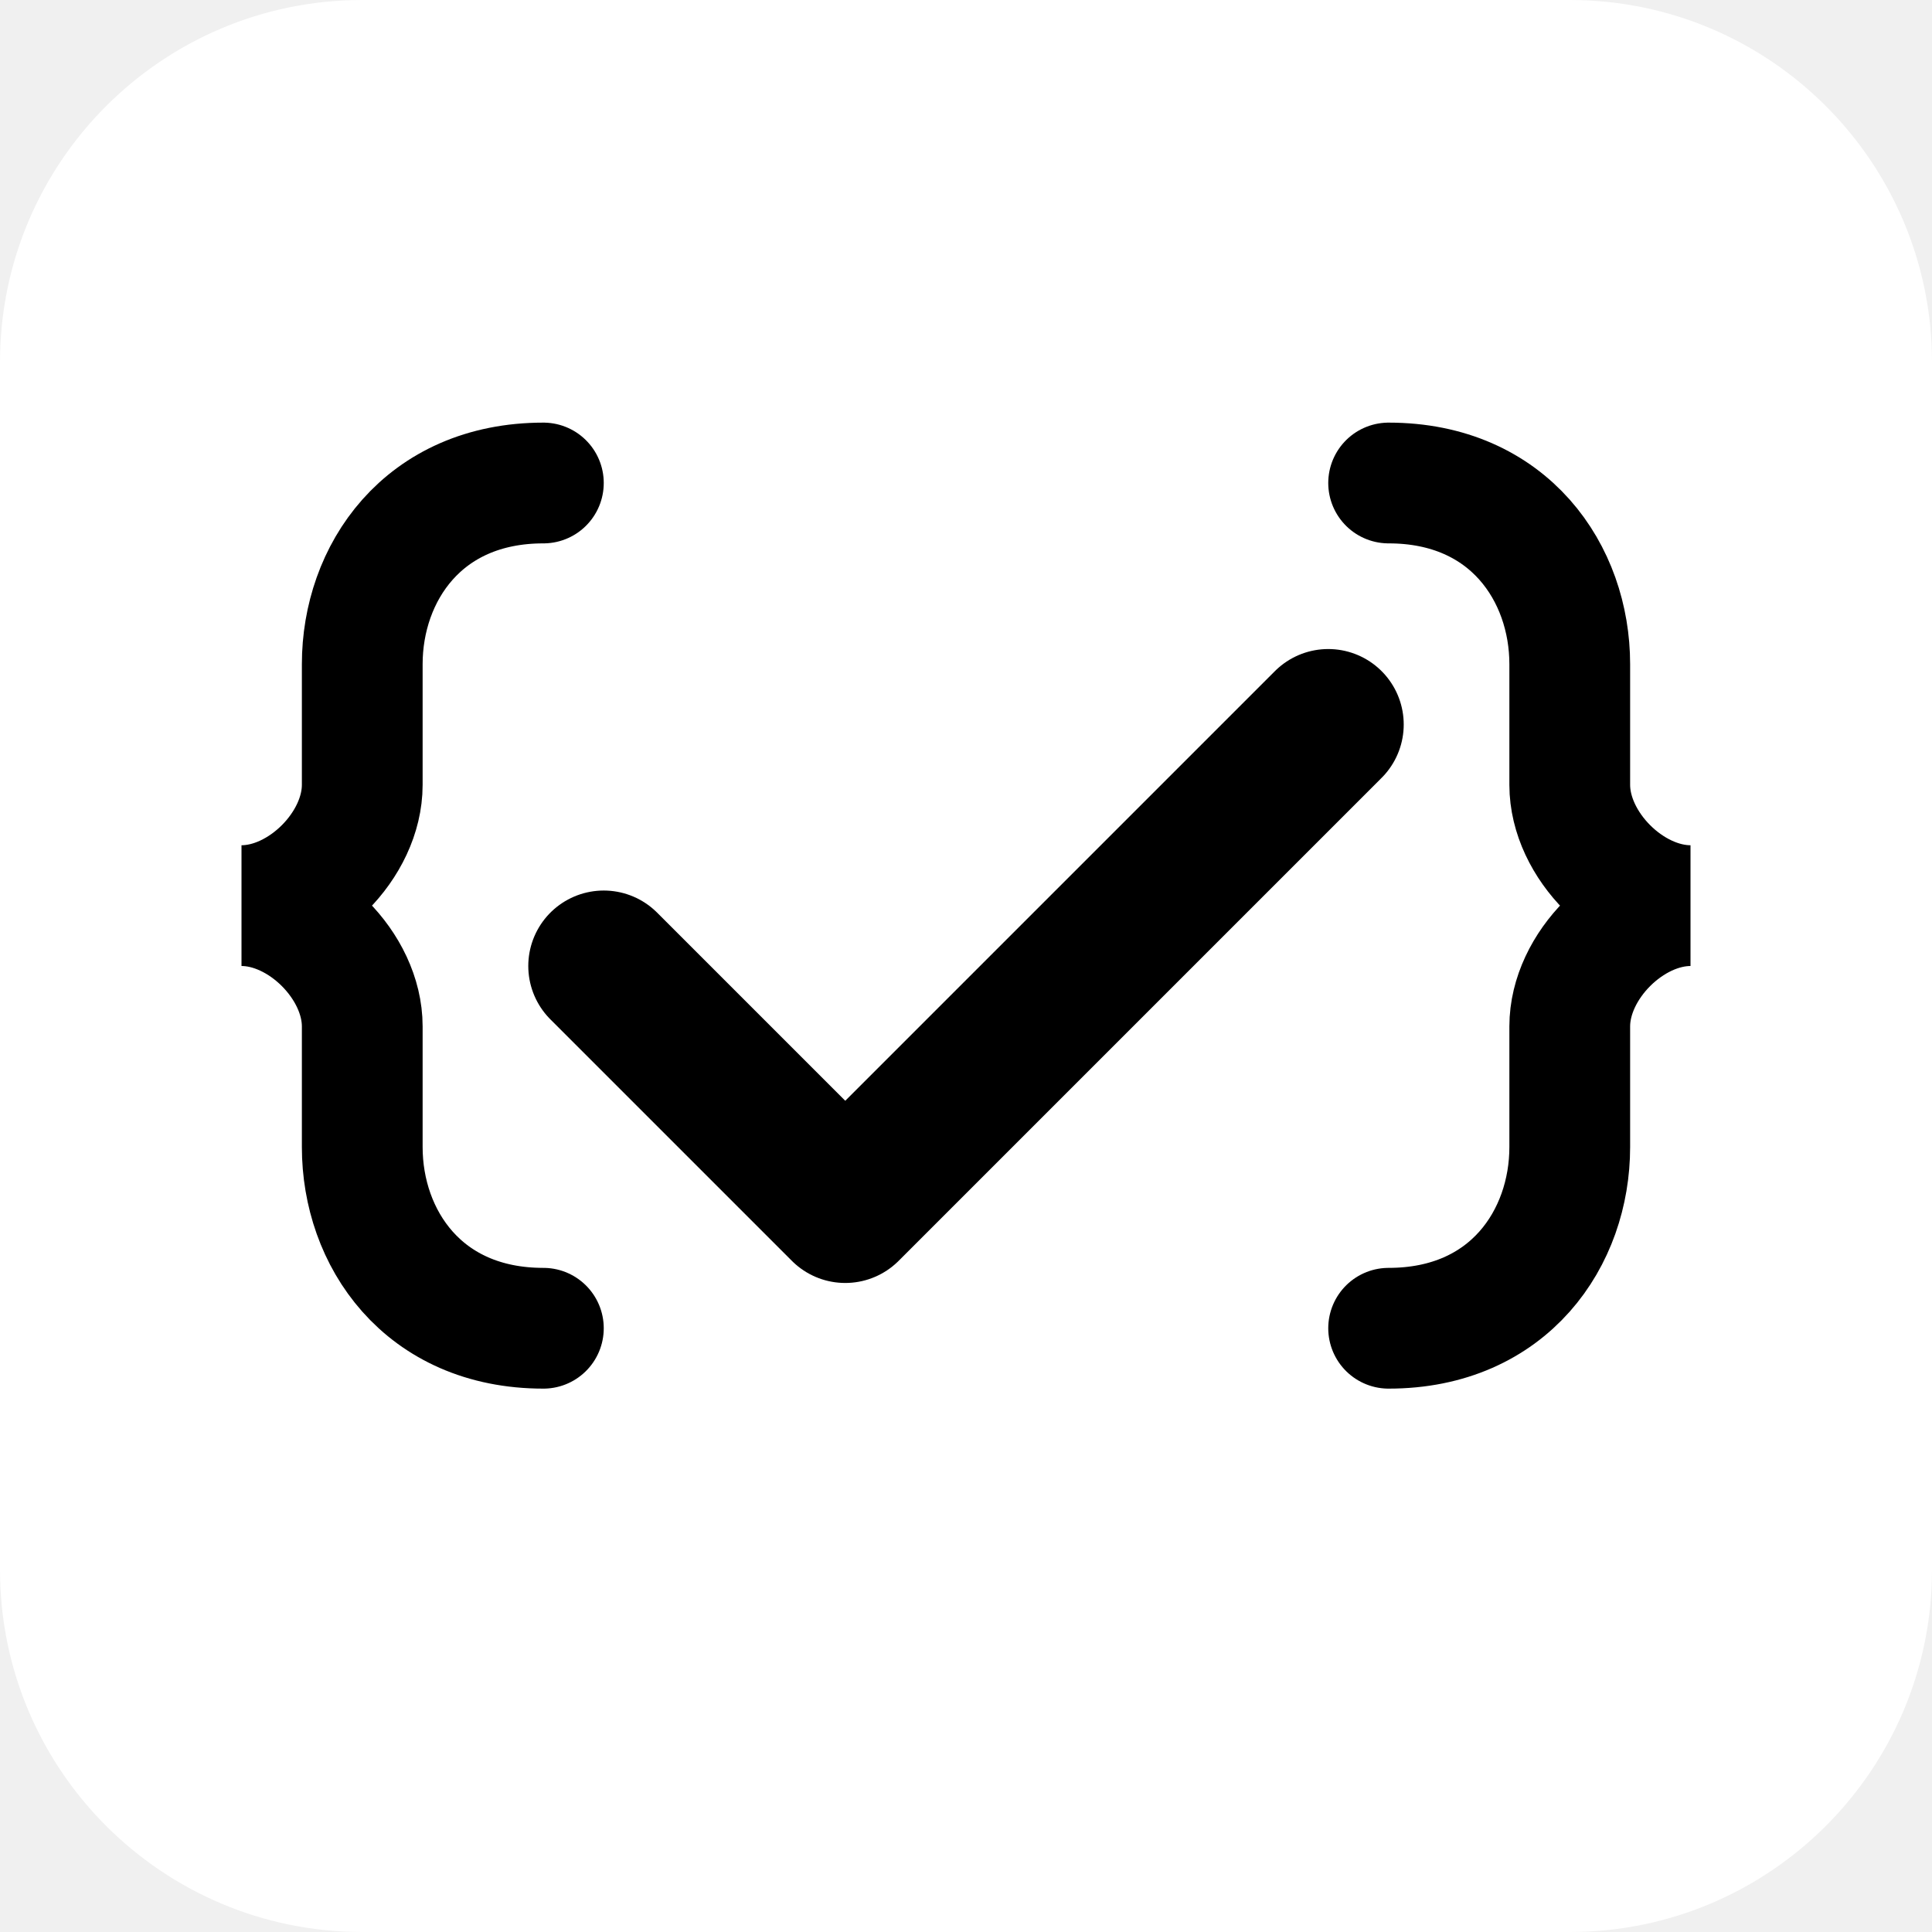
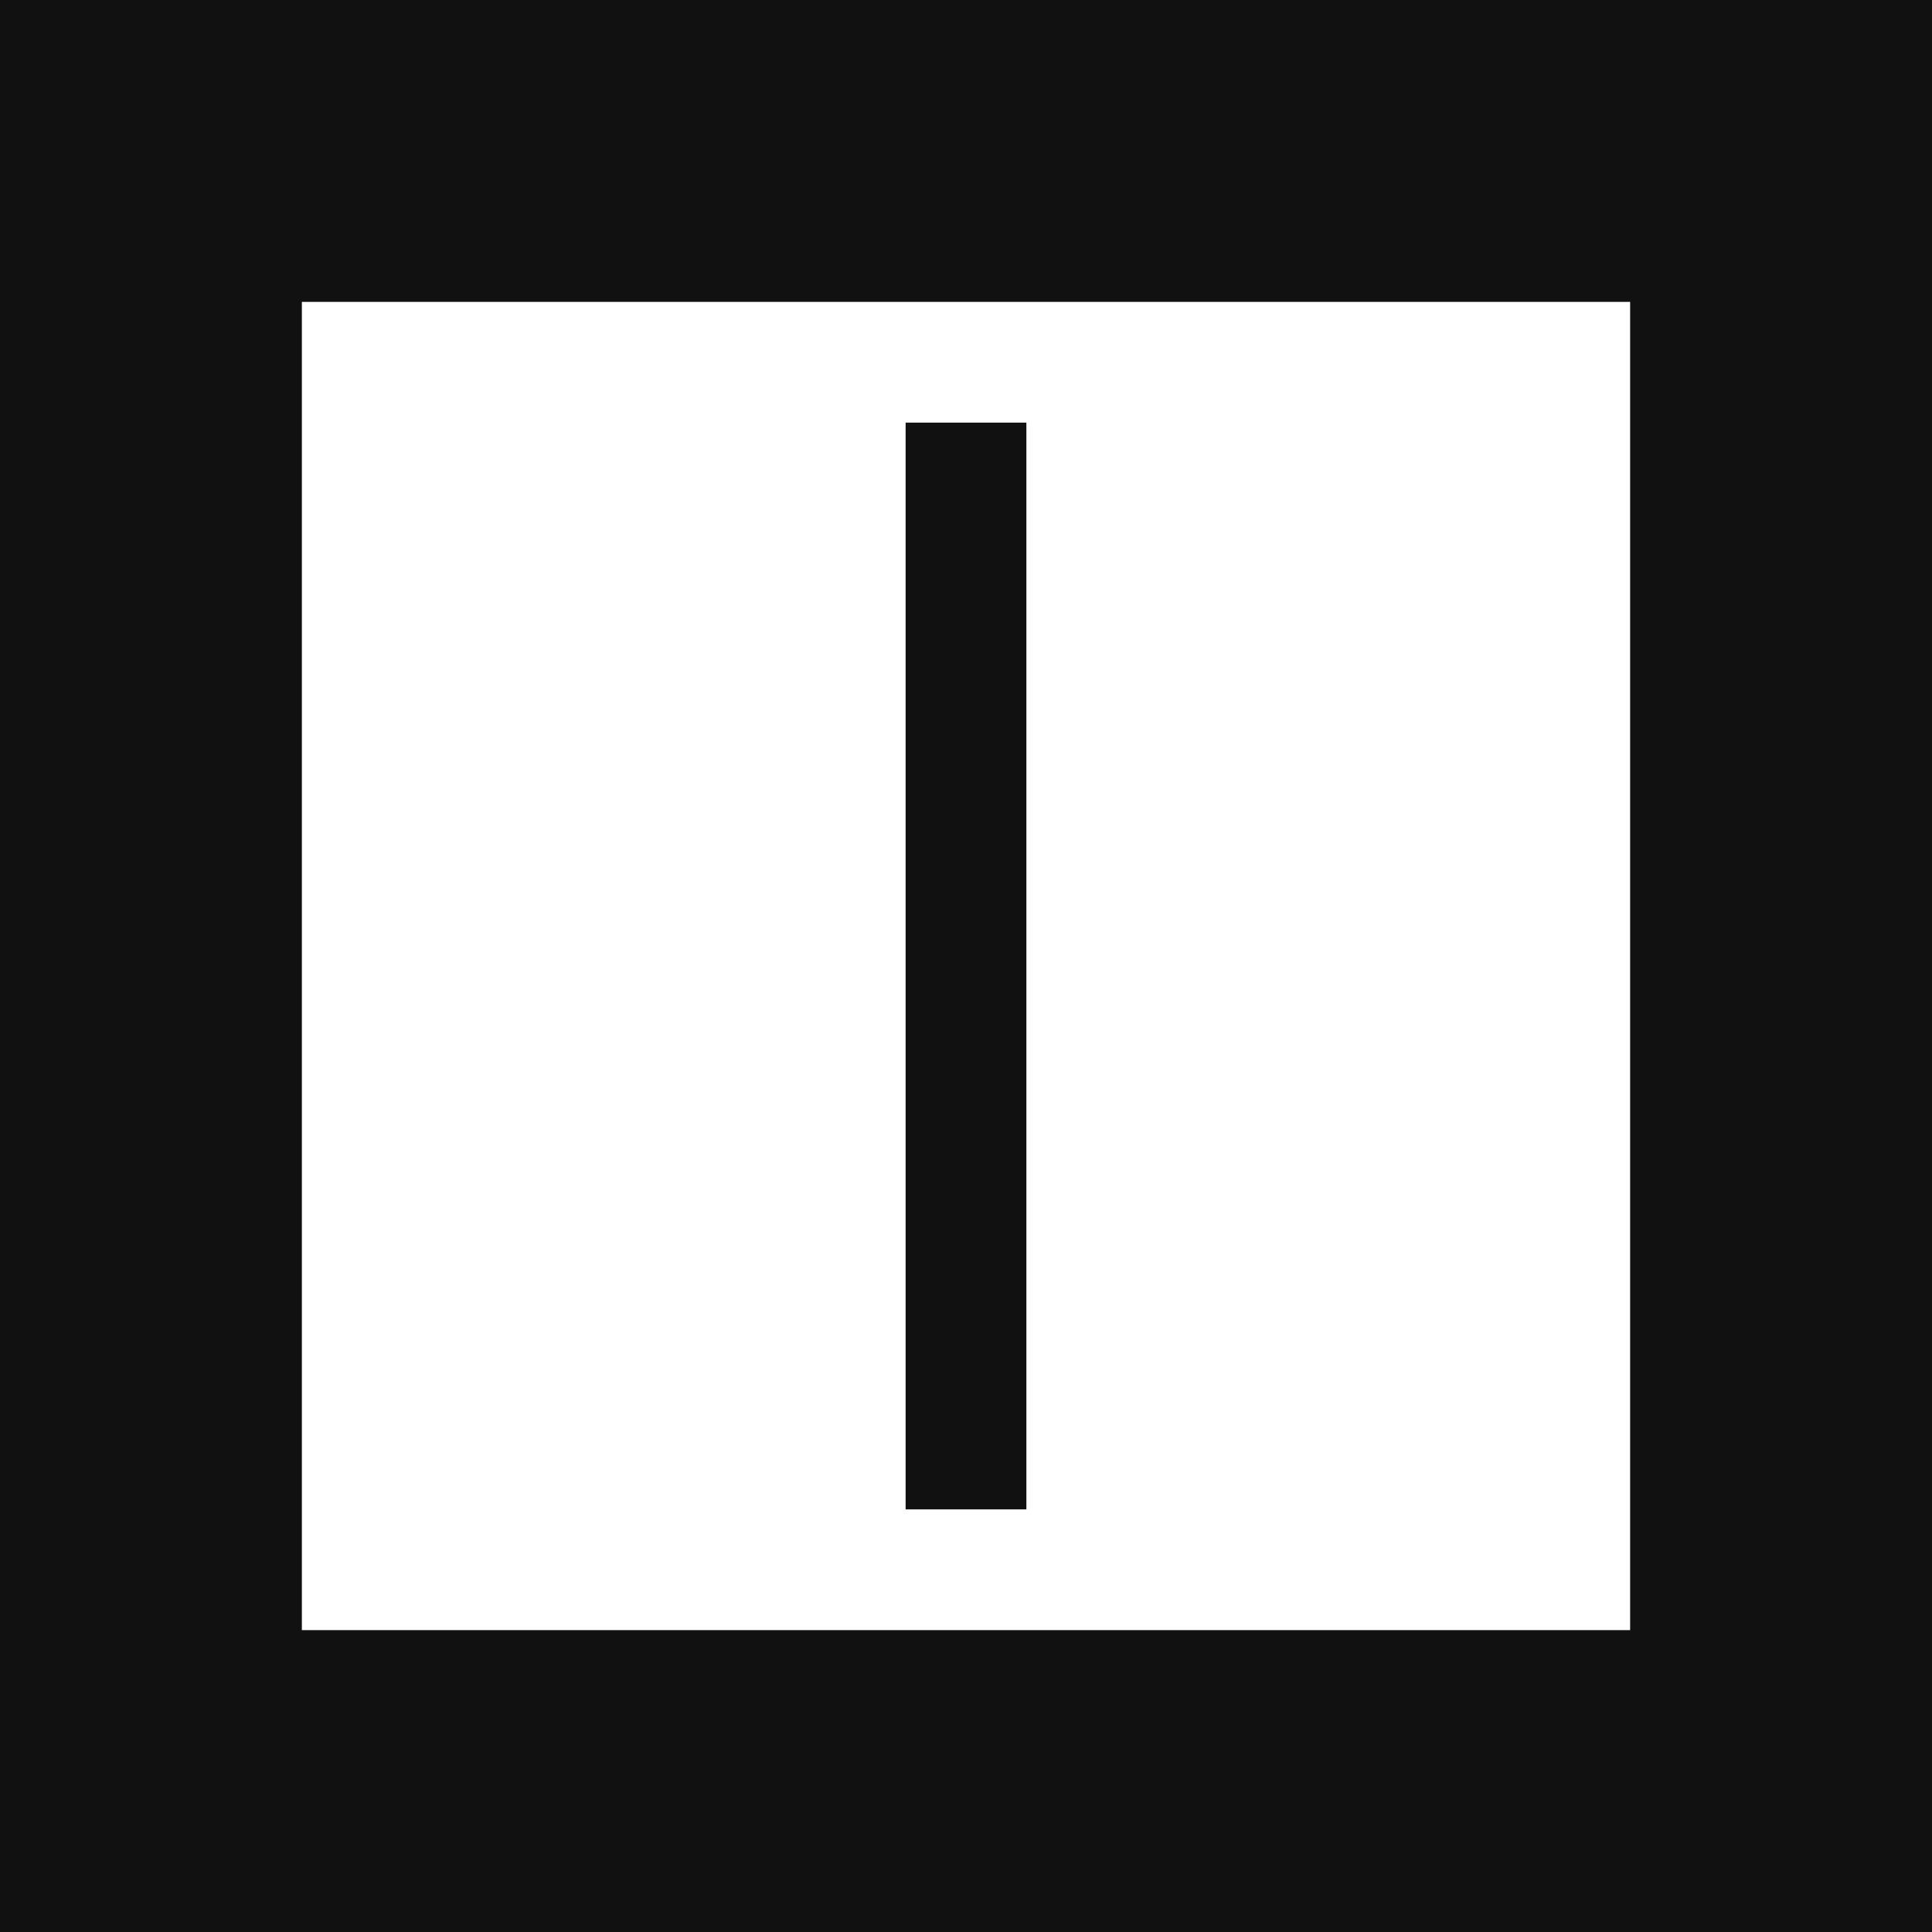
- <svg xmlns="http://www.w3.org/2000/svg" version="1.1" width="64" height="64">
-   <svg viewBox="0 0 64 64">
-     <rect width="64" height="64" rx="12" fill="white" />
-     <path d="M18 16C14 16 12 19 12 22V26C12 28 10 30 8 30C10 30 12 32 12 34V38C12 41 14 44 18 44" stroke="black" stroke-width="4" fill="none" stroke-linecap="round" />
-     <path d="M46 16C50 16 52 19 52 22V26C52 28 54 30 56 30C54 30 52 32 52 34V38C52 41 50 44 46 44" stroke="black" stroke-width="4" fill="none" stroke-linecap="round" />
-     <path d="M20 32L28 40L44 24" stroke="black" stroke-width="5" fill="none" stroke-linecap="round" stroke-linejoin="round" />
-   </svg>
-   <style>@media (prefers-color-scheme: light) { :root { filter: none; } }
- @media (prefers-color-scheme: dark) { :root { filter: none; } }
- </style>
+ <svg xmlns="http://www.w3.org/2000/svg" viewBox="0 0 64 64">
+   <rect width="64" height="64" fill="#111111" />
+   <rect x="10" y="10" width="44" height="44" fill="#ffffff" />
+   <rect x="30" y="14" width="4" height="36" fill="#111111" />
</svg>
